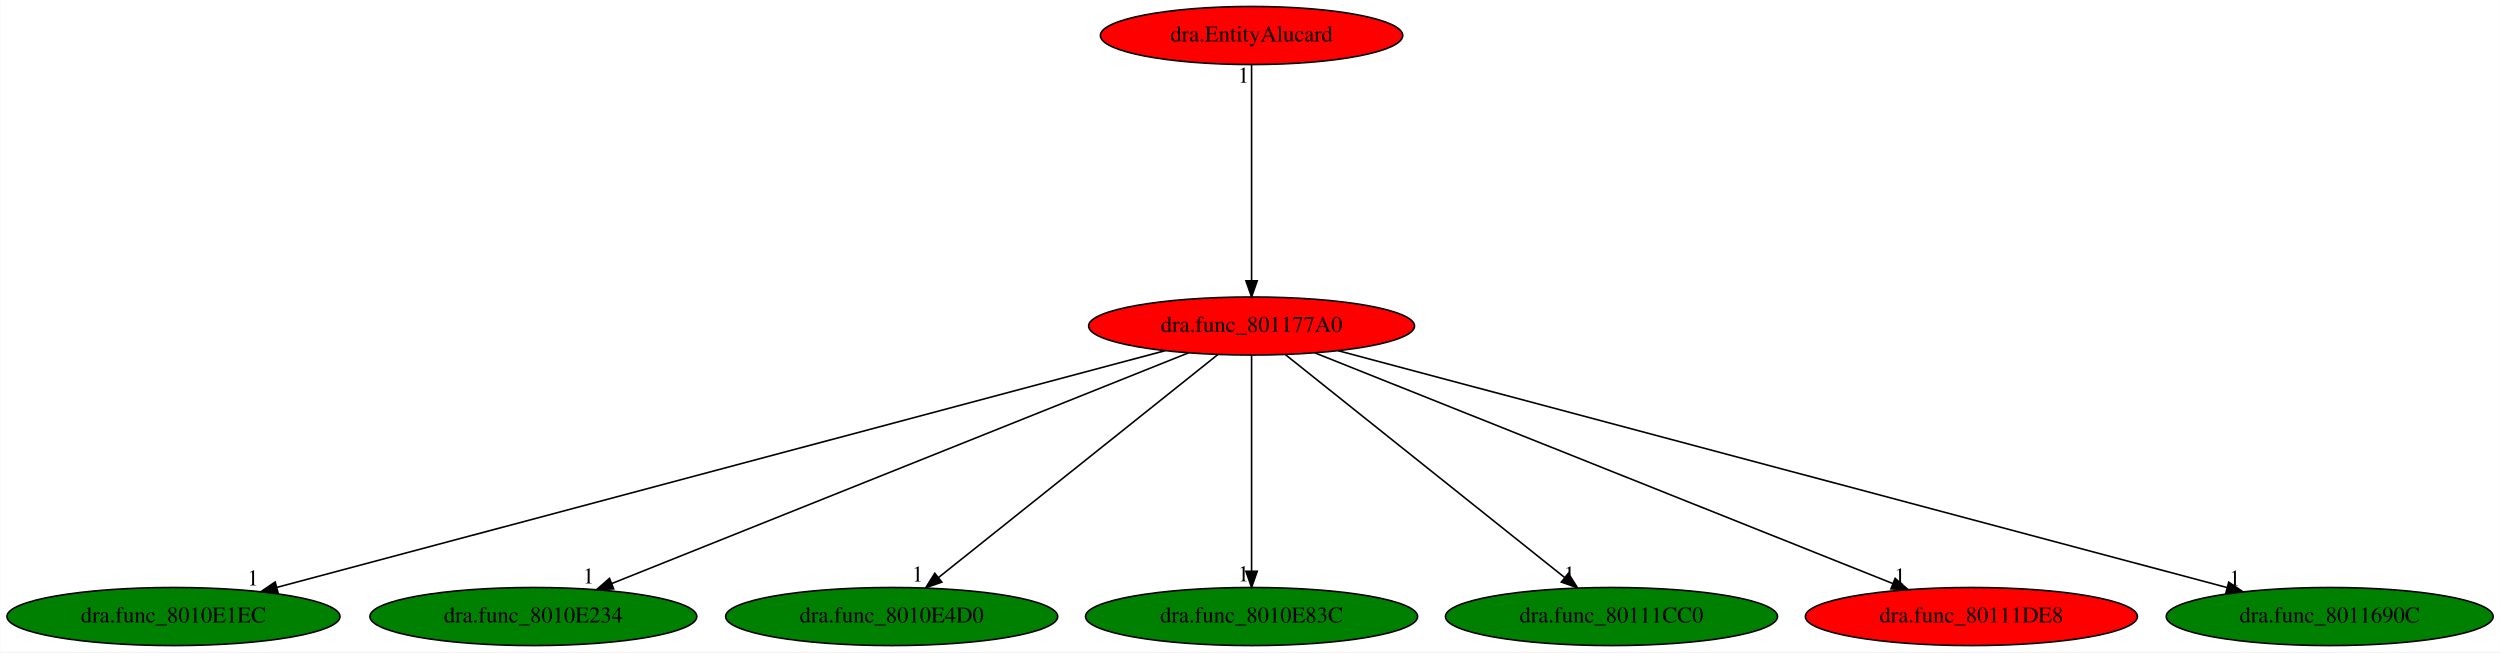
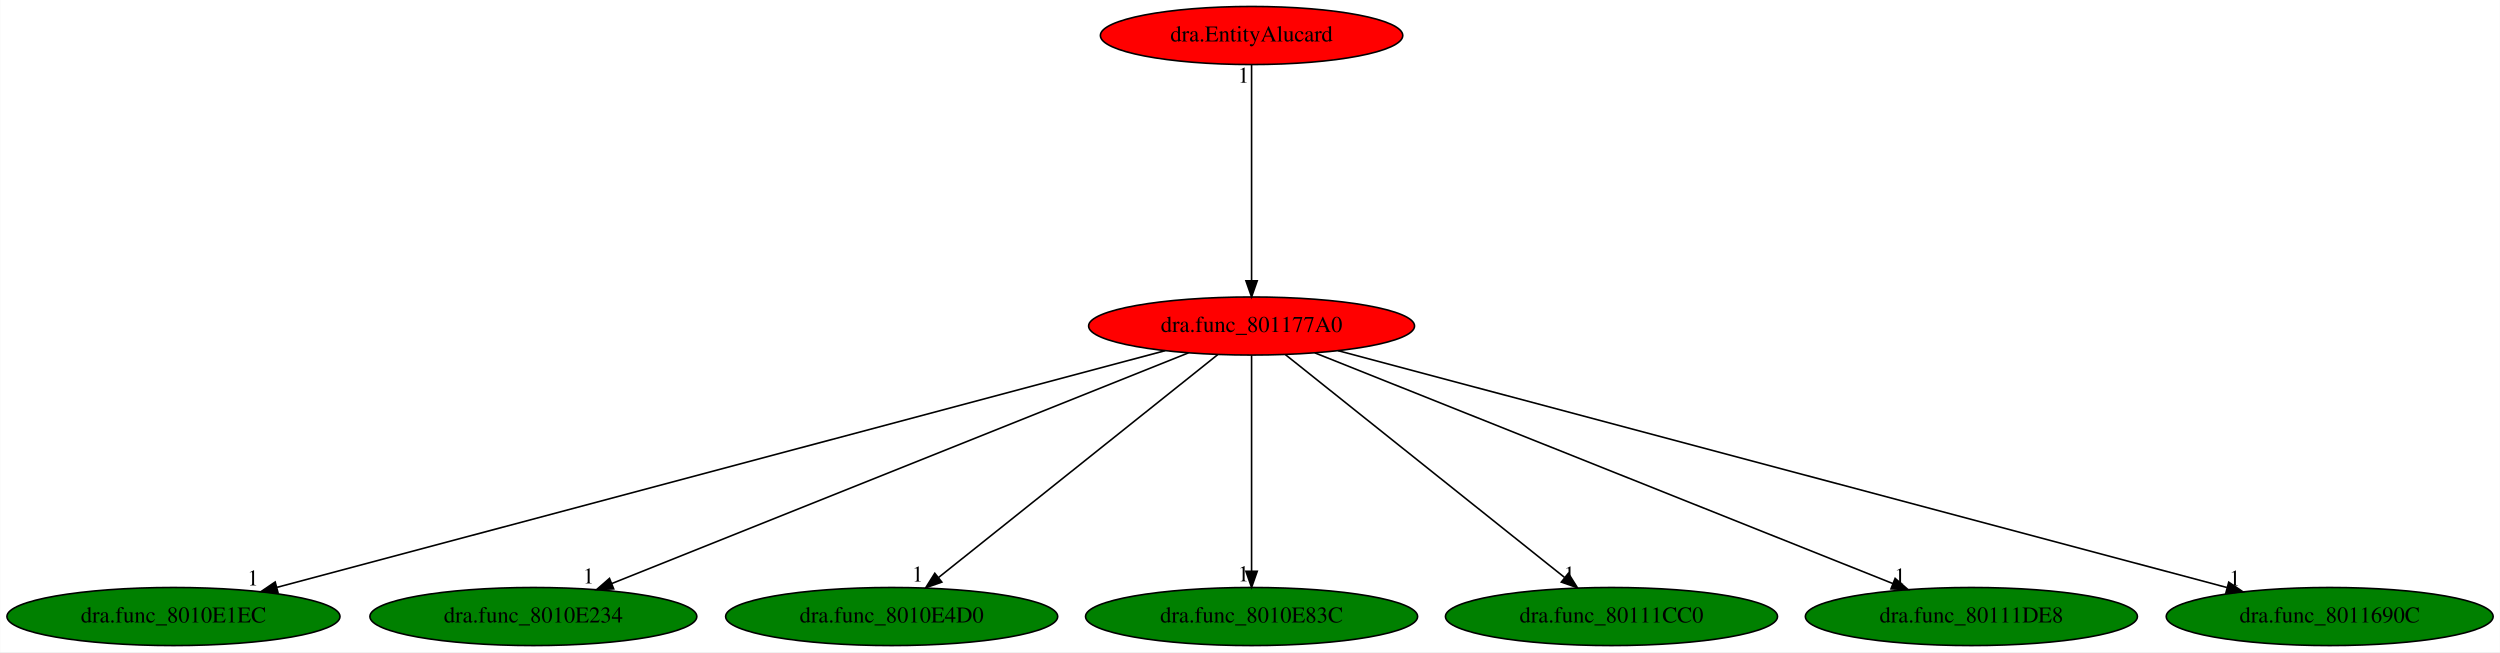
<svg xmlns="http://www.w3.org/2000/svg" xmlns:xlink="http://www.w3.org/1999/xlink" width="1549pt" height="404pt" viewBox="0.00 0.00 1548.73 404.00">
  <g id="graph0" class="graph" transform="scale(1 1) rotate(0) translate(4 400)">
    <polygon fill="white" stroke="transparent" points="-4,4 -4,-400 1544.73,-400 1544.73,4 -4,4" />
    <g id="node1" class="node">
      <ellipse fill="red" stroke="black" cx="771.34" cy="-198" rx="100.98" ry="18" />
      <text text-anchor="middle" x="771.34" y="-194.3" font-family="Times,serif" font-size="14.00">dra.func_801177A0</text>
    </g>
    <g id="node2" class="node">
      <g id="a_node2">
        <a xlink:href="dra.func_8010E1EC.svg" xlink:title="dra.func_8010E1EC">
          <ellipse fill="green" stroke="black" cx="103.34" cy="-18" rx="103.18" ry="18" />
          <text text-anchor="middle" x="103.34" y="-14.3" font-family="Times,serif" font-size="14.00">dra.func_8010E1EC</text>
        </a>
      </g>
    </g>
    <g id="edge1" class="edge">
      <path fill="none" stroke="black" d="M717.8,-182.73C596.05,-150.29 298.83,-71.09 167.52,-36.1" />
      <polygon fill="black" stroke="black" points="168.16,-32.65 157.6,-33.46 166.36,-39.41 168.16,-32.65" />
      <text text-anchor="middle" x="152.6" y="-37.26" font-family="Times,serif" font-size="14.00">1</text>
    </g>
    <g id="node3" class="node">
      <g id="a_node3">
        <a xlink:href="dra.func_8010E234.svg" xlink:title="dra.func_8010E234">
          <ellipse fill="green" stroke="black" cx="326.34" cy="-18" rx="101.28" ry="18" />
          <text text-anchor="middle" x="326.34" y="-14.3" font-family="Times,serif" font-size="14.00">dra.func_8010E234</text>
        </a>
      </g>
    </g>
    <g id="edge2" class="edge">
      <path fill="none" stroke="black" d="M732.24,-181.36C650.9,-148.82 463.66,-73.93 374.82,-38.39" />
      <polygon fill="black" stroke="black" points="376.1,-35.13 365.51,-34.67 373.5,-41.63 376.1,-35.13" />
      <text text-anchor="middle" x="360.51" y="-38.47" font-family="Times,serif" font-size="14.00">1</text>
    </g>
    <g id="node4" class="node">
      <g id="a_node4">
        <a xlink:href="dra.func_8010E4D0.svg" xlink:title="dra.func_8010E4D0">
          <ellipse fill="green" stroke="black" cx="548.34" cy="-18" rx="102.88" ry="18" />
          <text text-anchor="middle" x="548.34" y="-14.3" font-family="Times,serif" font-size="14.00">dra.func_8010E4D0</text>
        </a>
      </g>
    </g>
    <g id="edge3" class="edge">
      <path fill="none" stroke="black" d="M750.36,-180.25C710.35,-148.32 623.07,-78.65 577.44,-42.23" />
      <polygon fill="black" stroke="black" points="579.43,-39.33 569.43,-35.83 575.06,-44.8 579.43,-39.33" />
      <text text-anchor="middle" x="564.43" y="-39.63" font-family="Times,serif" font-size="14.00">1</text>
    </g>
    <g id="node5" class="node">
      <g id="a_node5">
        <a xlink:href="dra.func_8010E83C.svg" xlink:title="dra.func_8010E83C">
          <ellipse fill="green" stroke="black" cx="771.34" cy="-18" rx="102.88" ry="18" />
          <text text-anchor="middle" x="771.34" y="-14.3" font-family="Times,serif" font-size="14.00">dra.func_8010E83C</text>
        </a>
      </g>
    </g>
    <g id="edge4" class="edge">
      <path fill="none" stroke="black" d="M771.34,-179.93C771.34,-148.97 771.34,-83.3 771.34,-46.13" />
      <polygon fill="black" stroke="black" points="774.84,-46.02 771.34,-36.02 767.84,-46.02 774.84,-46.02" />
      <text text-anchor="middle" x="766.34" y="-39.82" font-family="Times,serif" font-size="14.00">1</text>
    </g>
    <g id="node6" class="node">
      <g id="a_node6">
        <a xlink:href="dra.func_80111CC0.svg" xlink:title="dra.func_80111CC0">
          <ellipse fill="green" stroke="black" cx="994.34" cy="-18" rx="102.88" ry="18" />
          <text text-anchor="middle" x="994.34" y="-14.3" font-family="Times,serif" font-size="14.00">dra.func_80111CC0</text>
        </a>
      </g>
    </g>
    <g id="edge5" class="edge">
      <path fill="none" stroke="black" d="M792.32,-180.25C832.33,-148.32 919.62,-78.65 965.24,-42.23" />
      <polygon fill="black" stroke="black" points="967.62,-44.8 973.25,-35.83 963.26,-39.33 967.62,-44.8" />
      <text text-anchor="middle" x="968.25" y="-39.63" font-family="Times,serif" font-size="14.00">1</text>
    </g>
    <g id="node7" class="node">
      <g id="a_node7">
        <a xlink:href="dra.func_80111DE8.svg" xlink:title="dra.func_80111DE8">
-           <ellipse fill="red" stroke="black" cx="1217.34" cy="-18" rx="102.88" ry="18" />
+           <ellipse fill="green" stroke="black" cx="1217.34" cy="-18" rx="102.88" ry="18" />
          <text text-anchor="middle" x="1217.34" y="-14.3" font-family="Times,serif" font-size="14.00">dra.func_80111DE8</text>
        </a>
      </g>
    </g>
    <g id="edge6" class="edge">
      <path fill="none" stroke="black" d="M810.53,-181.36C892.05,-148.82 1079.71,-73.93 1168.75,-38.39" />
      <polygon fill="black" stroke="black" points="1170.09,-41.63 1178.08,-34.67 1167.5,-35.12 1170.09,-41.63" />
      <text text-anchor="middle" x="1173.08" y="-38.47" font-family="Times,serif" font-size="14.00">1</text>
    </g>
    <g id="node8" class="node">
      <g id="a_node8">
        <a xlink:href="dra.func_8011690C.svg" xlink:title="dra.func_8011690C">
          <ellipse fill="green" stroke="black" cx="1439.34" cy="-18" rx="101.28" ry="18" />
          <text text-anchor="middle" x="1439.34" y="-14.3" font-family="Times,serif" font-size="14.00">dra.func_8011690C</text>
        </a>
      </g>
    </g>
    <g id="edge7" class="edge">
      <path fill="none" stroke="black" d="M824.88,-182.73C946.78,-150.25 1244.58,-70.9 1375.65,-35.97" />
      <polygon fill="black" stroke="black" points="1376.79,-39.29 1385.55,-33.33 1374.99,-32.53 1376.79,-39.29" />
      <text text-anchor="middle" x="1380.55" y="-37.13" font-family="Times,serif" font-size="14.00">1</text>
    </g>
    <g id="node9" class="node">
      <g id="a_node9">
        <a xlink:href="dra.EntityAlucard.svg" xlink:title="dra.EntityAlucard">
          <ellipse fill="red" stroke="black" cx="771.34" cy="-378" rx="93.68" ry="18" />
          <text text-anchor="middle" x="771.34" y="-374.3" font-family="Times,serif" font-size="14.00">dra.EntityAlucard</text>
        </a>
      </g>
    </g>
    <g id="edge8" class="edge">
      <path fill="none" stroke="black" d="M771.34,-359.93C771.34,-328.97 771.34,-263.3 771.34,-226.13" />
      <polygon fill="black" stroke="black" points="774.84,-226.02 771.34,-216.02 767.84,-226.02 774.84,-226.02" />
      <text text-anchor="middle" x="766.34" y="-348.73" font-family="Times,serif" font-size="14.00">1</text>
    </g>
  </g>
</svg>
